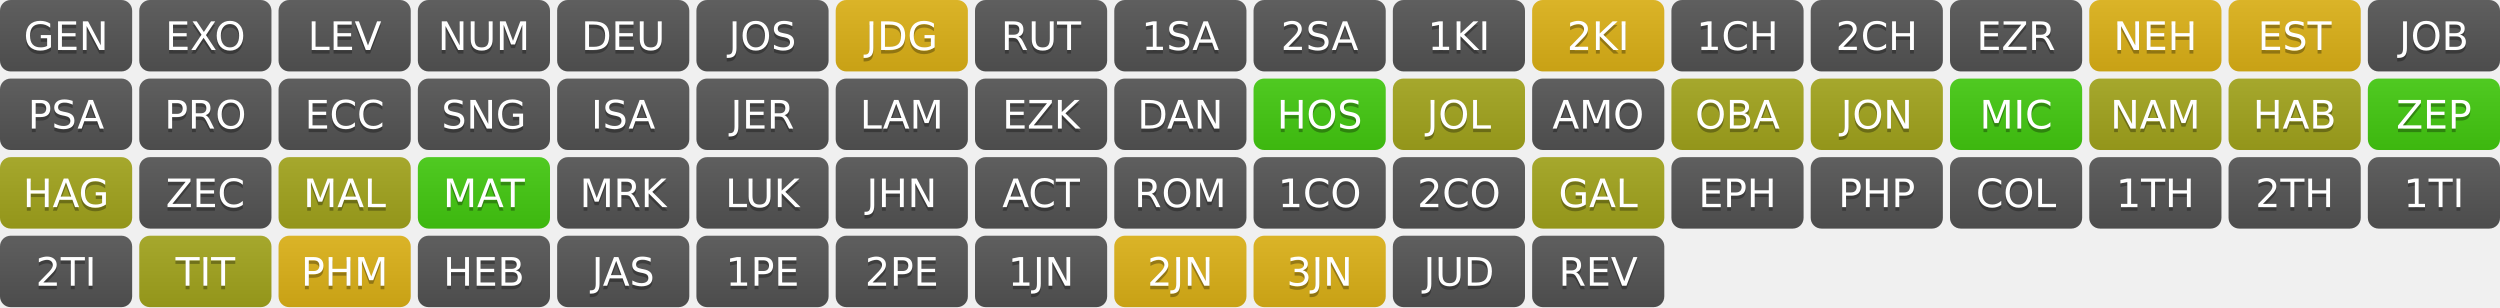
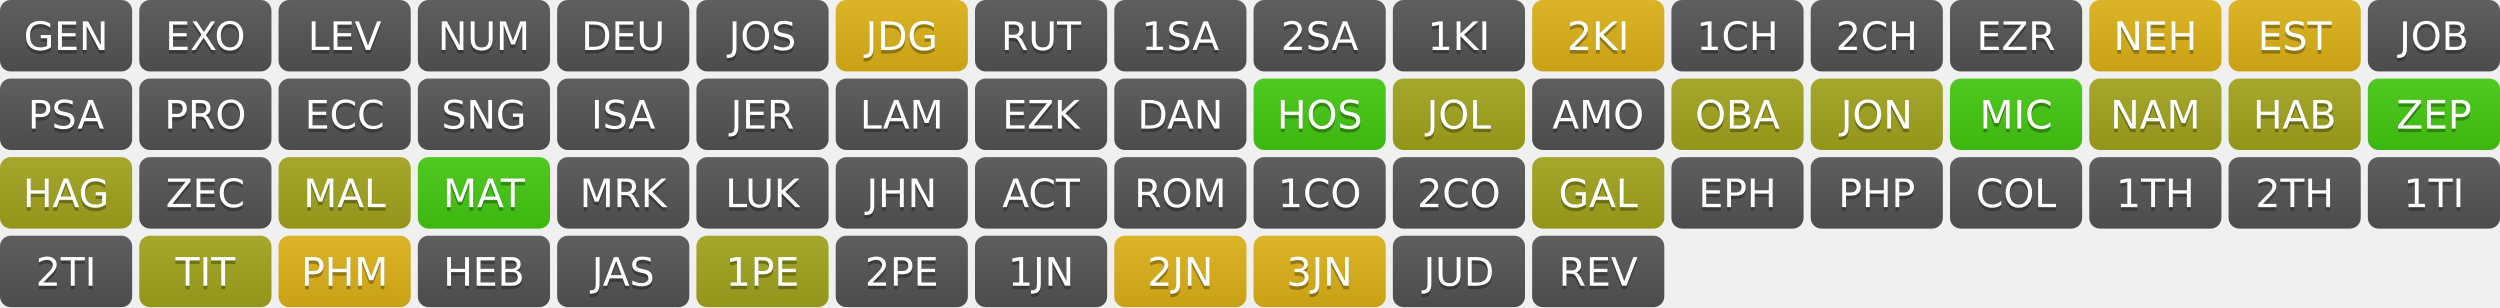
<svg xmlns="http://www.w3.org/2000/svg" width="700" height="86" role="img" aria-label="Progress">
  <linearGradient id="s" x2="0" y2="100%">
    <stop offset="0" stop-color="#bbb" stop-opacity=".1" />
    <stop offset="1" stop-opacity=".1" />
  </linearGradient>
  <clipPath id="r">
    <rect width="37" height="20" rx="3" fill="#fff" />
  </clipPath>
  <g transform="translate(0,0)">
    <g clip-path="url(#r)">
      <rect width="0" height="20" fill="#555" />
      <rect x="0" width="37" height="20" fill="#555" />
      <rect width="37" height="20" fill="url(#s)" />
    </g>
    <g fill="#fff" text-anchor="middle" font-family="Verdana,Geneva,DejaVu Sans,sans-serif" text-rendering="geometricPrecision" font-size="110">
      <text aria-hidden="true" x="185" y="150" fill="#010101" fill-opacity=".3" transform="scale(.1)" textLength="270">GEN</text>
      <text x="185" y="140" transform="scale(.1)" fill="#fff" textLength="270">GEN</text>
    </g>
  </g>
  <g transform="translate(39,0)">
    <g clip-path="url(#r)">
      <rect width="0" height="20" fill="#555" />
      <rect x="0" width="37" height="20" fill="#555" />
      <rect width="37" height="20" fill="url(#s)" />
    </g>
    <g fill="#fff" text-anchor="middle" font-family="Verdana,Geneva,DejaVu Sans,sans-serif" text-rendering="geometricPrecision" font-size="110">
      <text aria-hidden="true" x="185" y="150" fill="#010101" fill-opacity=".3" transform="scale(.1)" textLength="270">EXO</text>
      <text x="185" y="140" transform="scale(.1)" fill="#fff" textLength="270">EXO</text>
    </g>
  </g>
  <g transform="translate(78,0)">
    <g clip-path="url(#r)">
      <rect width="0" height="20" fill="#555" />
      <rect x="0" width="37" height="20" fill="#555" />
      <rect width="37" height="20" fill="url(#s)" />
    </g>
    <g fill="#fff" text-anchor="middle" font-family="Verdana,Geneva,DejaVu Sans,sans-serif" text-rendering="geometricPrecision" font-size="110">
      <text aria-hidden="true" x="185" y="150" fill="#010101" fill-opacity=".3" transform="scale(.1)" textLength="270">LEV</text>
      <text x="185" y="140" transform="scale(.1)" fill="#fff" textLength="270">LEV</text>
    </g>
  </g>
  <g transform="translate(117,0)">
    <g clip-path="url(#r)">
      <rect width="0" height="20" fill="#555" />
      <rect x="0" width="37" height="20" fill="#555" />
      <rect width="37" height="20" fill="url(#s)" />
    </g>
    <g fill="#fff" text-anchor="middle" font-family="Verdana,Geneva,DejaVu Sans,sans-serif" text-rendering="geometricPrecision" font-size="110">
      <text aria-hidden="true" x="185" y="150" fill="#010101" fill-opacity=".3" transform="scale(.1)" textLength="270">NUM</text>
      <text x="185" y="140" transform="scale(.1)" fill="#fff" textLength="270">NUM</text>
    </g>
  </g>
  <g transform="translate(156,0)">
    <g clip-path="url(#r)">
      <rect width="0" height="20" fill="#555" />
      <rect x="0" width="37" height="20" fill="#555" />
      <rect width="37" height="20" fill="url(#s)" />
    </g>
    <g fill="#fff" text-anchor="middle" font-family="Verdana,Geneva,DejaVu Sans,sans-serif" text-rendering="geometricPrecision" font-size="110">
      <text aria-hidden="true" x="185" y="150" fill="#010101" fill-opacity=".3" transform="scale(.1)" textLength="270">DEU</text>
      <text x="185" y="140" transform="scale(.1)" fill="#fff" textLength="270">DEU</text>
    </g>
  </g>
  <g transform="translate(195,0)">
    <g clip-path="url(#r)">
      <rect width="0" height="20" fill="#555" />
      <rect x="0" width="37" height="20" fill="#555" />
      <rect width="37" height="20" fill="url(#s)" />
    </g>
    <g fill="#fff" text-anchor="middle" font-family="Verdana,Geneva,DejaVu Sans,sans-serif" text-rendering="geometricPrecision" font-size="110">
      <text aria-hidden="true" x="185" y="150" fill="#010101" fill-opacity=".3" transform="scale(.1)" textLength="270">JOS</text>
      <text x="185" y="140" transform="scale(.1)" fill="#fff" textLength="270">JOS</text>
    </g>
  </g>
  <g transform="translate(234,0)">
    <g clip-path="url(#r)">
      <rect width="0" height="20" fill="#dfb317" />
      <rect x="0" width="37" height="20" fill="#dfb317" />
      <rect width="37" height="20" fill="url(#s)" />
    </g>
    <g fill="#fff" text-anchor="middle" font-family="Verdana,Geneva,DejaVu Sans,sans-serif" text-rendering="geometricPrecision" font-size="110">
      <text aria-hidden="true" x="185" y="150" fill="#010101" fill-opacity=".3" transform="scale(.1)" textLength="270">JDG</text>
      <text x="185" y="140" transform="scale(.1)" fill="#fff" textLength="270">JDG</text>
    </g>
  </g>
  <g transform="translate(273,0)">
    <g clip-path="url(#r)">
      <rect width="0" height="20" fill="#555" />
      <rect x="0" width="37" height="20" fill="#555" />
      <rect width="37" height="20" fill="url(#s)" />
    </g>
    <g fill="#fff" text-anchor="middle" font-family="Verdana,Geneva,DejaVu Sans,sans-serif" text-rendering="geometricPrecision" font-size="110">
      <text aria-hidden="true" x="185" y="150" fill="#010101" fill-opacity=".3" transform="scale(.1)" textLength="270">RUT</text>
      <text x="185" y="140" transform="scale(.1)" fill="#fff" textLength="270">RUT</text>
    </g>
  </g>
  <g transform="translate(312,0)">
    <g clip-path="url(#r)">
      <rect width="0" height="20" fill="#555" />
      <rect x="0" width="37" height="20" fill="#555" />
      <rect width="37" height="20" fill="url(#s)" />
    </g>
    <g fill="#fff" text-anchor="middle" font-family="Verdana,Geneva,DejaVu Sans,sans-serif" text-rendering="geometricPrecision" font-size="110">
      <text aria-hidden="true" x="185" y="150" fill="#010101" fill-opacity=".3" transform="scale(.1)" textLength="270">1SA</text>
      <text x="185" y="140" transform="scale(.1)" fill="#fff" textLength="270">1SA</text>
    </g>
  </g>
  <g transform="translate(351,0)">
    <g clip-path="url(#r)">
      <rect width="0" height="20" fill="#555" />
      <rect x="0" width="37" height="20" fill="#555" />
      <rect width="37" height="20" fill="url(#s)" />
    </g>
    <g fill="#fff" text-anchor="middle" font-family="Verdana,Geneva,DejaVu Sans,sans-serif" text-rendering="geometricPrecision" font-size="110">
      <text aria-hidden="true" x="185" y="150" fill="#010101" fill-opacity=".3" transform="scale(.1)" textLength="270">2SA</text>
      <text x="185" y="140" transform="scale(.1)" fill="#fff" textLength="270">2SA</text>
    </g>
  </g>
  <g transform="translate(390,0)">
    <g clip-path="url(#r)">
      <rect width="0" height="20" fill="#555" />
      <rect x="0" width="37" height="20" fill="#555" />
      <rect width="37" height="20" fill="url(#s)" />
    </g>
    <g fill="#fff" text-anchor="middle" font-family="Verdana,Geneva,DejaVu Sans,sans-serif" text-rendering="geometricPrecision" font-size="110">
      <text aria-hidden="true" x="185" y="150" fill="#010101" fill-opacity=".3" transform="scale(.1)" textLength="270">1KI</text>
      <text x="185" y="140" transform="scale(.1)" fill="#fff" textLength="270">1KI</text>
    </g>
  </g>
  <g transform="translate(429,0)">
    <g clip-path="url(#r)">
      <rect width="0" height="20" fill="#dfb317" />
      <rect x="0" width="37" height="20" fill="#dfb317" />
      <rect width="37" height="20" fill="url(#s)" />
    </g>
    <g fill="#fff" text-anchor="middle" font-family="Verdana,Geneva,DejaVu Sans,sans-serif" text-rendering="geometricPrecision" font-size="110">
      <text aria-hidden="true" x="185" y="150" fill="#010101" fill-opacity=".3" transform="scale(.1)" textLength="270">2KI</text>
      <text x="185" y="140" transform="scale(.1)" fill="#fff" textLength="270">2KI</text>
    </g>
  </g>
  <g transform="translate(468,0)">
    <g clip-path="url(#r)">
      <rect width="0" height="20" fill="#555" />
      <rect x="0" width="37" height="20" fill="#555" />
      <rect width="37" height="20" fill="url(#s)" />
    </g>
    <g fill="#fff" text-anchor="middle" font-family="Verdana,Geneva,DejaVu Sans,sans-serif" text-rendering="geometricPrecision" font-size="110">
      <text aria-hidden="true" x="185" y="150" fill="#010101" fill-opacity=".3" transform="scale(.1)" textLength="270">1CH</text>
      <text x="185" y="140" transform="scale(.1)" fill="#fff" textLength="270">1CH</text>
    </g>
  </g>
  <g transform="translate(507,0)">
    <g clip-path="url(#r)">
      <rect width="0" height="20" fill="#555" />
      <rect x="0" width="37" height="20" fill="#555" />
      <rect width="37" height="20" fill="url(#s)" />
    </g>
    <g fill="#fff" text-anchor="middle" font-family="Verdana,Geneva,DejaVu Sans,sans-serif" text-rendering="geometricPrecision" font-size="110">
      <text aria-hidden="true" x="185" y="150" fill="#010101" fill-opacity=".3" transform="scale(.1)" textLength="270">2CH</text>
      <text x="185" y="140" transform="scale(.1)" fill="#fff" textLength="270">2CH</text>
    </g>
  </g>
  <g transform="translate(546,0)">
    <g clip-path="url(#r)">
      <rect width="0" height="20" fill="#555" />
      <rect x="0" width="37" height="20" fill="#555" />
      <rect width="37" height="20" fill="url(#s)" />
    </g>
    <g fill="#fff" text-anchor="middle" font-family="Verdana,Geneva,DejaVu Sans,sans-serif" text-rendering="geometricPrecision" font-size="110">
      <text aria-hidden="true" x="185" y="150" fill="#010101" fill-opacity=".3" transform="scale(.1)" textLength="270">EZR</text>
      <text x="185" y="140" transform="scale(.1)" fill="#fff" textLength="270">EZR</text>
    </g>
  </g>
  <g transform="translate(585,0)">
    <g clip-path="url(#r)">
      <rect width="0" height="20" fill="#dfb317" />
      <rect x="0" width="37" height="20" fill="#dfb317" />
      <rect width="37" height="20" fill="url(#s)" />
    </g>
    <g fill="#fff" text-anchor="middle" font-family="Verdana,Geneva,DejaVu Sans,sans-serif" text-rendering="geometricPrecision" font-size="110">
      <text aria-hidden="true" x="185" y="150" fill="#010101" fill-opacity=".3" transform="scale(.1)" textLength="270">NEH</text>
      <text x="185" y="140" transform="scale(.1)" fill="#fff" textLength="270">NEH</text>
    </g>
  </g>
  <g transform="translate(624,0)">
    <g clip-path="url(#r)">
      <rect width="0" height="20" fill="#dfb317" />
      <rect x="0" width="37" height="20" fill="#dfb317" />
      <rect width="37" height="20" fill="url(#s)" />
    </g>
    <g fill="#fff" text-anchor="middle" font-family="Verdana,Geneva,DejaVu Sans,sans-serif" text-rendering="geometricPrecision" font-size="110">
      <text aria-hidden="true" x="185" y="150" fill="#010101" fill-opacity=".3" transform="scale(.1)" textLength="270">EST</text>
      <text x="185" y="140" transform="scale(.1)" fill="#fff" textLength="270">EST</text>
    </g>
  </g>
  <g transform="translate(663,0)">
    <g clip-path="url(#r)">
      <rect width="0" height="20" fill="#555" />
      <rect x="0" width="37" height="20" fill="#555" />
      <rect width="37" height="20" fill="url(#s)" />
    </g>
    <g fill="#fff" text-anchor="middle" font-family="Verdana,Geneva,DejaVu Sans,sans-serif" text-rendering="geometricPrecision" font-size="110">
      <text aria-hidden="true" x="185" y="150" fill="#010101" fill-opacity=".3" transform="scale(.1)" textLength="270">JOB</text>
      <text x="185" y="140" transform="scale(.1)" fill="#fff" textLength="270">JOB</text>
    </g>
  </g>
  <g transform="translate(0,22)">
    <g clip-path="url(#r)">
      <rect width="0" height="20" fill="#555" />
      <rect x="0" width="37" height="20" fill="#555" />
      <rect width="37" height="20" fill="url(#s)" />
    </g>
    <g fill="#fff" text-anchor="middle" font-family="Verdana,Geneva,DejaVu Sans,sans-serif" text-rendering="geometricPrecision" font-size="110">
      <text aria-hidden="true" x="185" y="150" fill="#010101" fill-opacity=".3" transform="scale(.1)" textLength="270">PSA</text>
      <text x="185" y="140" transform="scale(.1)" fill="#fff" textLength="270">PSA</text>
    </g>
  </g>
  <g transform="translate(39,22)">
    <g clip-path="url(#r)">
      <rect width="0" height="20" fill="#555" />
      <rect x="0" width="37" height="20" fill="#555" />
      <rect width="37" height="20" fill="url(#s)" />
    </g>
    <g fill="#fff" text-anchor="middle" font-family="Verdana,Geneva,DejaVu Sans,sans-serif" text-rendering="geometricPrecision" font-size="110">
      <text aria-hidden="true" x="185" y="150" fill="#010101" fill-opacity=".3" transform="scale(.1)" textLength="270">PRO</text>
      <text x="185" y="140" transform="scale(.1)" fill="#fff" textLength="270">PRO</text>
    </g>
  </g>
  <g transform="translate(78,22)">
    <g clip-path="url(#r)">
      <rect width="0" height="20" fill="#555" />
      <rect x="0" width="37" height="20" fill="#555" />
      <rect width="37" height="20" fill="url(#s)" />
    </g>
    <g fill="#fff" text-anchor="middle" font-family="Verdana,Geneva,DejaVu Sans,sans-serif" text-rendering="geometricPrecision" font-size="110">
      <text aria-hidden="true" x="185" y="150" fill="#010101" fill-opacity=".3" transform="scale(.1)" textLength="270">ECC</text>
      <text x="185" y="140" transform="scale(.1)" fill="#fff" textLength="270">ECC</text>
    </g>
  </g>
  <g transform="translate(117,22)">
    <g clip-path="url(#r)">
      <rect width="0" height="20" fill="#555" />
      <rect x="0" width="37" height="20" fill="#555" />
      <rect width="37" height="20" fill="url(#s)" />
    </g>
    <g fill="#fff" text-anchor="middle" font-family="Verdana,Geneva,DejaVu Sans,sans-serif" text-rendering="geometricPrecision" font-size="110">
      <text aria-hidden="true" x="185" y="150" fill="#010101" fill-opacity=".3" transform="scale(.1)" textLength="270">SNG</text>
      <text x="185" y="140" transform="scale(.1)" fill="#fff" textLength="270">SNG</text>
    </g>
  </g>
  <g transform="translate(156,22)">
    <g clip-path="url(#r)">
      <rect width="0" height="20" fill="#555" />
      <rect x="0" width="37" height="20" fill="#555" />
      <rect width="37" height="20" fill="url(#s)" />
    </g>
    <g fill="#fff" text-anchor="middle" font-family="Verdana,Geneva,DejaVu Sans,sans-serif" text-rendering="geometricPrecision" font-size="110">
      <text aria-hidden="true" x="185" y="150" fill="#010101" fill-opacity=".3" transform="scale(.1)" textLength="270">ISA</text>
      <text x="185" y="140" transform="scale(.1)" fill="#fff" textLength="270">ISA</text>
    </g>
  </g>
  <g transform="translate(195,22)">
    <g clip-path="url(#r)">
      <rect width="0" height="20" fill="#555" />
      <rect x="0" width="37" height="20" fill="#555" />
      <rect width="37" height="20" fill="url(#s)" />
    </g>
    <g fill="#fff" text-anchor="middle" font-family="Verdana,Geneva,DejaVu Sans,sans-serif" text-rendering="geometricPrecision" font-size="110">
      <text aria-hidden="true" x="185" y="150" fill="#010101" fill-opacity=".3" transform="scale(.1)" textLength="270">JER</text>
      <text x="185" y="140" transform="scale(.1)" fill="#fff" textLength="270">JER</text>
    </g>
  </g>
  <g transform="translate(234,22)">
    <g clip-path="url(#r)">
      <rect width="0" height="20" fill="#555" />
      <rect x="0" width="37" height="20" fill="#555" />
      <rect width="37" height="20" fill="url(#s)" />
    </g>
    <g fill="#fff" text-anchor="middle" font-family="Verdana,Geneva,DejaVu Sans,sans-serif" text-rendering="geometricPrecision" font-size="110">
      <text aria-hidden="true" x="185" y="150" fill="#010101" fill-opacity=".3" transform="scale(.1)" textLength="270">LAM</text>
      <text x="185" y="140" transform="scale(.1)" fill="#fff" textLength="270">LAM</text>
    </g>
  </g>
  <g transform="translate(273,22)">
    <g clip-path="url(#r)">
      <rect width="0" height="20" fill="#555" />
      <rect x="0" width="37" height="20" fill="#555" />
      <rect width="37" height="20" fill="url(#s)" />
    </g>
    <g fill="#fff" text-anchor="middle" font-family="Verdana,Geneva,DejaVu Sans,sans-serif" text-rendering="geometricPrecision" font-size="110">
      <text aria-hidden="true" x="185" y="150" fill="#010101" fill-opacity=".3" transform="scale(.1)" textLength="270">EZK</text>
      <text x="185" y="140" transform="scale(.1)" fill="#fff" textLength="270">EZK</text>
    </g>
  </g>
  <g transform="translate(312,22)">
    <g clip-path="url(#r)">
      <rect width="0" height="20" fill="#555" />
      <rect x="0" width="37" height="20" fill="#555" />
      <rect width="37" height="20" fill="url(#s)" />
    </g>
    <g fill="#fff" text-anchor="middle" font-family="Verdana,Geneva,DejaVu Sans,sans-serif" text-rendering="geometricPrecision" font-size="110">
      <text aria-hidden="true" x="185" y="150" fill="#010101" fill-opacity=".3" transform="scale(.1)" textLength="270">DAN</text>
      <text x="185" y="140" transform="scale(.1)" fill="#fff" textLength="270">DAN</text>
    </g>
  </g>
  <g transform="translate(351,22)">
    <g clip-path="url(#r)">
      <rect width="0" height="20" fill="#4c1" />
      <rect x="0" width="37" height="20" fill="#4c1" />
      <rect width="37" height="20" fill="url(#s)" />
    </g>
    <g fill="#fff" text-anchor="middle" font-family="Verdana,Geneva,DejaVu Sans,sans-serif" text-rendering="geometricPrecision" font-size="110">
      <text aria-hidden="true" x="185" y="150" fill="#010101" fill-opacity=".3" transform="scale(.1)" textLength="270">HOS</text>
      <text x="185" y="140" transform="scale(.1)" fill="#fff" textLength="270">HOS</text>
    </g>
  </g>
  <g transform="translate(390,22)">
    <g clip-path="url(#r)">
      <rect width="0" height="20" fill="#a4a61d" />
      <rect x="0" width="37" height="20" fill="#a4a61d" />
      <rect width="37" height="20" fill="url(#s)" />
    </g>
    <g fill="#fff" text-anchor="middle" font-family="Verdana,Geneva,DejaVu Sans,sans-serif" text-rendering="geometricPrecision" font-size="110">
      <text aria-hidden="true" x="185" y="150" fill="#010101" fill-opacity=".3" transform="scale(.1)" textLength="270">JOL</text>
      <text x="185" y="140" transform="scale(.1)" fill="#fff" textLength="270">JOL</text>
    </g>
  </g>
  <g transform="translate(429,22)">
    <g clip-path="url(#r)">
      <rect width="0" height="20" fill="#555" />
      <rect x="0" width="37" height="20" fill="#555" />
      <rect width="37" height="20" fill="url(#s)" />
    </g>
    <g fill="#fff" text-anchor="middle" font-family="Verdana,Geneva,DejaVu Sans,sans-serif" text-rendering="geometricPrecision" font-size="110">
      <text aria-hidden="true" x="185" y="150" fill="#010101" fill-opacity=".3" transform="scale(.1)" textLength="270">AMO</text>
      <text x="185" y="140" transform="scale(.1)" fill="#fff" textLength="270">AMO</text>
    </g>
  </g>
  <g transform="translate(468,22)">
    <g clip-path="url(#r)">
      <rect width="0" height="20" fill="#a4a61d" />
      <rect x="0" width="37" height="20" fill="#a4a61d" />
      <rect width="37" height="20" fill="url(#s)" />
    </g>
    <g fill="#fff" text-anchor="middle" font-family="Verdana,Geneva,DejaVu Sans,sans-serif" text-rendering="geometricPrecision" font-size="110">
      <text aria-hidden="true" x="185" y="150" fill="#010101" fill-opacity=".3" transform="scale(.1)" textLength="270">OBA</text>
      <text x="185" y="140" transform="scale(.1)" fill="#fff" textLength="270">OBA</text>
    </g>
  </g>
  <g transform="translate(507,22)">
    <g clip-path="url(#r)">
      <rect width="0" height="20" fill="#a4a61d" />
      <rect x="0" width="37" height="20" fill="#a4a61d" />
      <rect width="37" height="20" fill="url(#s)" />
    </g>
    <g fill="#fff" text-anchor="middle" font-family="Verdana,Geneva,DejaVu Sans,sans-serif" text-rendering="geometricPrecision" font-size="110">
      <text aria-hidden="true" x="185" y="150" fill="#010101" fill-opacity=".3" transform="scale(.1)" textLength="270">JON</text>
      <text x="185" y="140" transform="scale(.1)" fill="#fff" textLength="270">JON</text>
    </g>
  </g>
  <g transform="translate(546,22)">
    <g clip-path="url(#r)">
      <rect width="0" height="20" fill="#4c1" />
      <rect x="0" width="37" height="20" fill="#4c1" />
      <rect width="37" height="20" fill="url(#s)" />
    </g>
    <g fill="#fff" text-anchor="middle" font-family="Verdana,Geneva,DejaVu Sans,sans-serif" text-rendering="geometricPrecision" font-size="110">
      <text aria-hidden="true" x="185" y="150" fill="#010101" fill-opacity=".3" transform="scale(.1)" textLength="270">MIC</text>
      <text x="185" y="140" transform="scale(.1)" fill="#fff" textLength="270">MIC</text>
    </g>
  </g>
  <g transform="translate(585,22)">
    <g clip-path="url(#r)">
      <rect width="0" height="20" fill="#a4a61d" />
      <rect x="0" width="37" height="20" fill="#a4a61d" />
      <rect width="37" height="20" fill="url(#s)" />
    </g>
    <g fill="#fff" text-anchor="middle" font-family="Verdana,Geneva,DejaVu Sans,sans-serif" text-rendering="geometricPrecision" font-size="110">
      <text aria-hidden="true" x="185" y="150" fill="#010101" fill-opacity=".3" transform="scale(.1)" textLength="270">NAM</text>
      <text x="185" y="140" transform="scale(.1)" fill="#fff" textLength="270">NAM</text>
    </g>
  </g>
  <g transform="translate(624,22)">
    <g clip-path="url(#r)">
      <rect width="0" height="20" fill="#a4a61d" />
      <rect x="0" width="37" height="20" fill="#a4a61d" />
      <rect width="37" height="20" fill="url(#s)" />
    </g>
    <g fill="#fff" text-anchor="middle" font-family="Verdana,Geneva,DejaVu Sans,sans-serif" text-rendering="geometricPrecision" font-size="110">
      <text aria-hidden="true" x="185" y="150" fill="#010101" fill-opacity=".3" transform="scale(.1)" textLength="270">HAB</text>
      <text x="185" y="140" transform="scale(.1)" fill="#fff" textLength="270">HAB</text>
    </g>
  </g>
  <g transform="translate(663,22)">
    <g clip-path="url(#r)">
      <rect width="0" height="20" fill="#4c1" />
      <rect x="0" width="37" height="20" fill="#4c1" />
      <rect width="37" height="20" fill="url(#s)" />
    </g>
    <g fill="#fff" text-anchor="middle" font-family="Verdana,Geneva,DejaVu Sans,sans-serif" text-rendering="geometricPrecision" font-size="110">
      <text aria-hidden="true" x="185" y="150" fill="#010101" fill-opacity=".3" transform="scale(.1)" textLength="270">ZEP</text>
      <text x="185" y="140" transform="scale(.1)" fill="#fff" textLength="270">ZEP</text>
    </g>
  </g>
  <g transform="translate(0,44)">
    <g clip-path="url(#r)">
      <rect width="0" height="20" fill="#a4a61d" />
      <rect x="0" width="37" height="20" fill="#a4a61d" />
      <rect width="37" height="20" fill="url(#s)" />
    </g>
    <g fill="#fff" text-anchor="middle" font-family="Verdana,Geneva,DejaVu Sans,sans-serif" text-rendering="geometricPrecision" font-size="110">
      <text aria-hidden="true" x="185" y="150" fill="#010101" fill-opacity=".3" transform="scale(.1)" textLength="270">HAG</text>
      <text x="185" y="140" transform="scale(.1)" fill="#fff" textLength="270">HAG</text>
    </g>
  </g>
  <g transform="translate(39,44)">
    <g clip-path="url(#r)">
      <rect width="0" height="20" fill="#555" />
      <rect x="0" width="37" height="20" fill="#555" />
      <rect width="37" height="20" fill="url(#s)" />
    </g>
    <g fill="#fff" text-anchor="middle" font-family="Verdana,Geneva,DejaVu Sans,sans-serif" text-rendering="geometricPrecision" font-size="110">
      <text aria-hidden="true" x="185" y="150" fill="#010101" fill-opacity=".3" transform="scale(.1)" textLength="270">ZEC</text>
      <text x="185" y="140" transform="scale(.1)" fill="#fff" textLength="270">ZEC</text>
    </g>
  </g>
  <g transform="translate(78,44)">
    <g clip-path="url(#r)">
      <rect width="0" height="20" fill="#a4a61d" />
      <rect x="0" width="37" height="20" fill="#a4a61d" />
      <rect width="37" height="20" fill="url(#s)" />
    </g>
    <g fill="#fff" text-anchor="middle" font-family="Verdana,Geneva,DejaVu Sans,sans-serif" text-rendering="geometricPrecision" font-size="110">
      <text aria-hidden="true" x="185" y="150" fill="#010101" fill-opacity=".3" transform="scale(.1)" textLength="270">MAL</text>
      <text x="185" y="140" transform="scale(.1)" fill="#fff" textLength="270">MAL</text>
    </g>
  </g>
  <g transform="translate(117,44)">
    <g clip-path="url(#r)">
      <rect width="0" height="20" fill="#4c1" />
      <rect x="0" width="37" height="20" fill="#4c1" />
      <rect width="37" height="20" fill="url(#s)" />
    </g>
    <g fill="#fff" text-anchor="middle" font-family="Verdana,Geneva,DejaVu Sans,sans-serif" text-rendering="geometricPrecision" font-size="110">
      <text aria-hidden="true" x="185" y="150" fill="#010101" fill-opacity=".3" transform="scale(.1)" textLength="270">MAT</text>
      <text x="185" y="140" transform="scale(.1)" fill="#fff" textLength="270">MAT</text>
    </g>
  </g>
  <g transform="translate(156,44)">
    <g clip-path="url(#r)">
      <rect width="0" height="20" fill="#555" />
      <rect x="0" width="37" height="20" fill="#555" />
      <rect width="37" height="20" fill="url(#s)" />
    </g>
    <g fill="#fff" text-anchor="middle" font-family="Verdana,Geneva,DejaVu Sans,sans-serif" text-rendering="geometricPrecision" font-size="110">
      <text aria-hidden="true" x="185" y="150" fill="#010101" fill-opacity=".3" transform="scale(.1)" textLength="270">MRK</text>
      <text x="185" y="140" transform="scale(.1)" fill="#fff" textLength="270">MRK</text>
    </g>
  </g>
  <g transform="translate(195,44)">
    <g clip-path="url(#r)">
      <rect width="0" height="20" fill="#555" />
      <rect x="0" width="37" height="20" fill="#555" />
      <rect width="37" height="20" fill="url(#s)" />
    </g>
    <g fill="#fff" text-anchor="middle" font-family="Verdana,Geneva,DejaVu Sans,sans-serif" text-rendering="geometricPrecision" font-size="110">
      <text aria-hidden="true" x="185" y="150" fill="#010101" fill-opacity=".3" transform="scale(.1)" textLength="270">LUK</text>
      <text x="185" y="140" transform="scale(.1)" fill="#fff" textLength="270">LUK</text>
    </g>
  </g>
  <g transform="translate(234,44)">
    <g clip-path="url(#r)">
      <rect width="0" height="20" fill="#555" />
      <rect x="0" width="37" height="20" fill="#555" />
      <rect width="37" height="20" fill="url(#s)" />
    </g>
    <g fill="#fff" text-anchor="middle" font-family="Verdana,Geneva,DejaVu Sans,sans-serif" text-rendering="geometricPrecision" font-size="110">
      <text aria-hidden="true" x="185" y="150" fill="#010101" fill-opacity=".3" transform="scale(.1)" textLength="270">JHN</text>
      <text x="185" y="140" transform="scale(.1)" fill="#fff" textLength="270">JHN</text>
    </g>
  </g>
  <g transform="translate(273,44)">
    <g clip-path="url(#r)">
      <rect width="0" height="20" fill="#555" />
      <rect x="0" width="37" height="20" fill="#555" />
      <rect width="37" height="20" fill="url(#s)" />
    </g>
    <g fill="#fff" text-anchor="middle" font-family="Verdana,Geneva,DejaVu Sans,sans-serif" text-rendering="geometricPrecision" font-size="110">
      <text aria-hidden="true" x="185" y="150" fill="#010101" fill-opacity=".3" transform="scale(.1)" textLength="270">ACT</text>
      <text x="185" y="140" transform="scale(.1)" fill="#fff" textLength="270">ACT</text>
    </g>
  </g>
  <g transform="translate(312,44)">
    <g clip-path="url(#r)">
      <rect width="0" height="20" fill="#555" />
      <rect x="0" width="37" height="20" fill="#555" />
      <rect width="37" height="20" fill="url(#s)" />
    </g>
    <g fill="#fff" text-anchor="middle" font-family="Verdana,Geneva,DejaVu Sans,sans-serif" text-rendering="geometricPrecision" font-size="110">
      <text aria-hidden="true" x="185" y="150" fill="#010101" fill-opacity=".3" transform="scale(.1)" textLength="270">ROM</text>
      <text x="185" y="140" transform="scale(.1)" fill="#fff" textLength="270">ROM</text>
    </g>
  </g>
  <g transform="translate(351,44)">
    <g clip-path="url(#r)">
      <rect width="0" height="20" fill="#555" />
      <rect x="0" width="37" height="20" fill="#555" />
      <rect width="37" height="20" fill="url(#s)" />
    </g>
    <g fill="#fff" text-anchor="middle" font-family="Verdana,Geneva,DejaVu Sans,sans-serif" text-rendering="geometricPrecision" font-size="110">
      <text aria-hidden="true" x="185" y="150" fill="#010101" fill-opacity=".3" transform="scale(.1)" textLength="270">1CO</text>
      <text x="185" y="140" transform="scale(.1)" fill="#fff" textLength="270">1CO</text>
    </g>
  </g>
  <g transform="translate(390,44)">
    <g clip-path="url(#r)">
      <rect width="0" height="20" fill="#555" />
      <rect x="0" width="37" height="20" fill="#555" />
      <rect width="37" height="20" fill="url(#s)" />
    </g>
    <g fill="#fff" text-anchor="middle" font-family="Verdana,Geneva,DejaVu Sans,sans-serif" text-rendering="geometricPrecision" font-size="110">
      <text aria-hidden="true" x="185" y="150" fill="#010101" fill-opacity=".3" transform="scale(.1)" textLength="270">2CO</text>
      <text x="185" y="140" transform="scale(.1)" fill="#fff" textLength="270">2CO</text>
    </g>
  </g>
  <g transform="translate(429,44)">
    <g clip-path="url(#r)">
      <rect width="0" height="20" fill="#a4a61d" />
      <rect x="0" width="37" height="20" fill="#a4a61d" />
      <rect width="37" height="20" fill="url(#s)" />
    </g>
    <g fill="#fff" text-anchor="middle" font-family="Verdana,Geneva,DejaVu Sans,sans-serif" text-rendering="geometricPrecision" font-size="110">
      <text aria-hidden="true" x="185" y="150" fill="#010101" fill-opacity=".3" transform="scale(.1)" textLength="270">GAL</text>
      <text x="185" y="140" transform="scale(.1)" fill="#fff" textLength="270">GAL</text>
    </g>
  </g>
  <g transform="translate(468,44)">
    <g clip-path="url(#r)">
      <rect width="0" height="20" fill="#555" />
      <rect x="0" width="37" height="20" fill="#555" />
      <rect width="37" height="20" fill="url(#s)" />
    </g>
    <g fill="#fff" text-anchor="middle" font-family="Verdana,Geneva,DejaVu Sans,sans-serif" text-rendering="geometricPrecision" font-size="110">
      <text aria-hidden="true" x="185" y="150" fill="#010101" fill-opacity=".3" transform="scale(.1)" textLength="270">EPH</text>
      <text x="185" y="140" transform="scale(.1)" fill="#fff" textLength="270">EPH</text>
    </g>
  </g>
  <g transform="translate(507,44)">
    <g clip-path="url(#r)">
      <rect width="0" height="20" fill="#555" />
      <rect x="0" width="37" height="20" fill="#555" />
      <rect width="37" height="20" fill="url(#s)" />
    </g>
    <g fill="#fff" text-anchor="middle" font-family="Verdana,Geneva,DejaVu Sans,sans-serif" text-rendering="geometricPrecision" font-size="110">
      <text aria-hidden="true" x="185" y="150" fill="#010101" fill-opacity=".3" transform="scale(.1)" textLength="270">PHP</text>
      <text x="185" y="140" transform="scale(.1)" fill="#fff" textLength="270">PHP</text>
    </g>
  </g>
  <g transform="translate(546,44)">
    <g clip-path="url(#r)">
      <rect width="0" height="20" fill="#555" />
      <rect x="0" width="37" height="20" fill="#555" />
      <rect width="37" height="20" fill="url(#s)" />
    </g>
    <g fill="#fff" text-anchor="middle" font-family="Verdana,Geneva,DejaVu Sans,sans-serif" text-rendering="geometricPrecision" font-size="110">
      <text aria-hidden="true" x="185" y="150" fill="#010101" fill-opacity=".3" transform="scale(.1)" textLength="270">COL</text>
      <text x="185" y="140" transform="scale(.1)" fill="#fff" textLength="270">COL</text>
    </g>
  </g>
  <g transform="translate(585,44)">
    <g clip-path="url(#r)">
      <rect width="0" height="20" fill="#555" />
      <rect x="0" width="37" height="20" fill="#555" />
      <rect width="37" height="20" fill="url(#s)" />
    </g>
    <g fill="#fff" text-anchor="middle" font-family="Verdana,Geneva,DejaVu Sans,sans-serif" text-rendering="geometricPrecision" font-size="110">
      <text aria-hidden="true" x="185" y="150" fill="#010101" fill-opacity=".3" transform="scale(.1)" textLength="270">1TH</text>
      <text x="185" y="140" transform="scale(.1)" fill="#fff" textLength="270">1TH</text>
    </g>
  </g>
  <g transform="translate(624,44)">
    <g clip-path="url(#r)">
      <rect width="0" height="20" fill="#555" />
      <rect x="0" width="37" height="20" fill="#555" />
      <rect width="37" height="20" fill="url(#s)" />
    </g>
    <g fill="#fff" text-anchor="middle" font-family="Verdana,Geneva,DejaVu Sans,sans-serif" text-rendering="geometricPrecision" font-size="110">
      <text aria-hidden="true" x="185" y="150" fill="#010101" fill-opacity=".3" transform="scale(.1)" textLength="270">2TH</text>
      <text x="185" y="140" transform="scale(.1)" fill="#fff" textLength="270">2TH</text>
    </g>
  </g>
  <g transform="translate(663,44)">
    <g clip-path="url(#r)">
      <rect width="0" height="20" fill="#555" />
      <rect x="0" width="37" height="20" fill="#555" />
      <rect width="37" height="20" fill="url(#s)" />
    </g>
    <g fill="#fff" text-anchor="middle" font-family="Verdana,Geneva,DejaVu Sans,sans-serif" text-rendering="geometricPrecision" font-size="110">
      <text aria-hidden="true" x="185" y="150" fill="#010101" fill-opacity=".3" transform="scale(.1)" textLength="270">1TI</text>
      <text x="185" y="140" transform="scale(.1)" fill="#fff" textLength="270">1TI</text>
    </g>
  </g>
  <g transform="translate(0,66)">
    <g clip-path="url(#r)">
      <rect width="0" height="20" fill="#555" />
      <rect x="0" width="37" height="20" fill="#555" />
      <rect width="37" height="20" fill="url(#s)" />
    </g>
    <g fill="#fff" text-anchor="middle" font-family="Verdana,Geneva,DejaVu Sans,sans-serif" text-rendering="geometricPrecision" font-size="110">
      <text aria-hidden="true" x="185" y="150" fill="#010101" fill-opacity=".3" transform="scale(.1)" textLength="270">2TI</text>
      <text x="185" y="140" transform="scale(.1)" fill="#fff" textLength="270">2TI</text>
    </g>
  </g>
  <g transform="translate(39,66)">
    <g clip-path="url(#r)">
      <rect width="0" height="20" fill="#a4a61d" />
      <rect x="0" width="37" height="20" fill="#a4a61d" />
      <rect width="37" height="20" fill="url(#s)" />
    </g>
    <g fill="#fff" text-anchor="middle" font-family="Verdana,Geneva,DejaVu Sans,sans-serif" text-rendering="geometricPrecision" font-size="110">
      <text aria-hidden="true" x="185" y="150" fill="#010101" fill-opacity=".3" transform="scale(.1)" textLength="270">TIT</text>
      <text x="185" y="140" transform="scale(.1)" fill="#fff" textLength="270">TIT</text>
    </g>
  </g>
  <g transform="translate(78,66)">
    <g clip-path="url(#r)">
      <rect width="0" height="20" fill="#dfb317" />
      <rect x="0" width="37" height="20" fill="#dfb317" />
      <rect width="37" height="20" fill="url(#s)" />
    </g>
    <g fill="#fff" text-anchor="middle" font-family="Verdana,Geneva,DejaVu Sans,sans-serif" text-rendering="geometricPrecision" font-size="110">
      <text aria-hidden="true" x="185" y="150" fill="#010101" fill-opacity=".3" transform="scale(.1)" textLength="270">PHM</text>
      <text x="185" y="140" transform="scale(.1)" fill="#fff" textLength="270">PHM</text>
    </g>
  </g>
  <g transform="translate(117,66)">
    <g clip-path="url(#r)">
      <rect width="0" height="20" fill="#555" />
      <rect x="0" width="37" height="20" fill="#555" />
      <rect width="37" height="20" fill="url(#s)" />
    </g>
    <g fill="#fff" text-anchor="middle" font-family="Verdana,Geneva,DejaVu Sans,sans-serif" text-rendering="geometricPrecision" font-size="110">
      <text aria-hidden="true" x="185" y="150" fill="#010101" fill-opacity=".3" transform="scale(.1)" textLength="270">HEB</text>
      <text x="185" y="140" transform="scale(.1)" fill="#fff" textLength="270">HEB</text>
    </g>
  </g>
  <g transform="translate(156,66)">
    <g clip-path="url(#r)">
      <rect width="0" height="20" fill="#555" />
      <rect x="0" width="37" height="20" fill="#555" />
      <rect width="37" height="20" fill="url(#s)" />
    </g>
    <g fill="#fff" text-anchor="middle" font-family="Verdana,Geneva,DejaVu Sans,sans-serif" text-rendering="geometricPrecision" font-size="110">
      <text aria-hidden="true" x="185" y="150" fill="#010101" fill-opacity=".3" transform="scale(.1)" textLength="270">JAS</text>
      <text x="185" y="140" transform="scale(.1)" fill="#fff" textLength="270">JAS</text>
    </g>
  </g>
  <g transform="translate(195,66)">
    <g clip-path="url(#r)">
-       <rect width="0" height="20" fill="#555" />
-       <rect x="0" width="37" height="20" fill="#555" />
+       <rect width="0" height="20" fill="#a4a61d" />
+       <rect x="0" width="37" height="20" fill="#a4a61d" />
      <rect width="37" height="20" fill="url(#s)" />
    </g>
    <g fill="#fff" text-anchor="middle" font-family="Verdana,Geneva,DejaVu Sans,sans-serif" text-rendering="geometricPrecision" font-size="110">
      <text aria-hidden="true" x="185" y="150" fill="#010101" fill-opacity=".3" transform="scale(.1)" textLength="270">1PE</text>
      <text x="185" y="140" transform="scale(.1)" fill="#fff" textLength="270">1PE</text>
    </g>
  </g>
  <g transform="translate(234,66)">
    <g clip-path="url(#r)">
      <rect width="0" height="20" fill="#555" />
      <rect x="0" width="37" height="20" fill="#555" />
      <rect width="37" height="20" fill="url(#s)" />
    </g>
    <g fill="#fff" text-anchor="middle" font-family="Verdana,Geneva,DejaVu Sans,sans-serif" text-rendering="geometricPrecision" font-size="110">
      <text aria-hidden="true" x="185" y="150" fill="#010101" fill-opacity=".3" transform="scale(.1)" textLength="270">2PE</text>
      <text x="185" y="140" transform="scale(.1)" fill="#fff" textLength="270">2PE</text>
    </g>
  </g>
  <g transform="translate(273,66)">
    <g clip-path="url(#r)">
      <rect width="0" height="20" fill="#555" />
      <rect x="0" width="37" height="20" fill="#555" />
      <rect width="37" height="20" fill="url(#s)" />
    </g>
    <g fill="#fff" text-anchor="middle" font-family="Verdana,Geneva,DejaVu Sans,sans-serif" text-rendering="geometricPrecision" font-size="110">
      <text aria-hidden="true" x="185" y="150" fill="#010101" fill-opacity=".3" transform="scale(.1)" textLength="270">1JN</text>
      <text x="185" y="140" transform="scale(.1)" fill="#fff" textLength="270">1JN</text>
    </g>
  </g>
  <g transform="translate(312,66)">
    <g clip-path="url(#r)">
      <rect width="0" height="20" fill="#dfb317" />
      <rect x="0" width="37" height="20" fill="#dfb317" />
      <rect width="37" height="20" fill="url(#s)" />
    </g>
    <g fill="#fff" text-anchor="middle" font-family="Verdana,Geneva,DejaVu Sans,sans-serif" text-rendering="geometricPrecision" font-size="110">
      <text aria-hidden="true" x="185" y="150" fill="#010101" fill-opacity=".3" transform="scale(.1)" textLength="270">2JN</text>
      <text x="185" y="140" transform="scale(.1)" fill="#fff" textLength="270">2JN</text>
    </g>
  </g>
  <g transform="translate(351,66)">
    <g clip-path="url(#r)">
      <rect width="0" height="20" fill="#dfb317" />
      <rect x="0" width="37" height="20" fill="#dfb317" />
      <rect width="37" height="20" fill="url(#s)" />
    </g>
    <g fill="#fff" text-anchor="middle" font-family="Verdana,Geneva,DejaVu Sans,sans-serif" text-rendering="geometricPrecision" font-size="110">
      <text aria-hidden="true" x="185" y="150" fill="#010101" fill-opacity=".3" transform="scale(.1)" textLength="270">3JN</text>
      <text x="185" y="140" transform="scale(.1)" fill="#fff" textLength="270">3JN</text>
    </g>
  </g>
  <g transform="translate(390,66)">
    <g clip-path="url(#r)">
      <rect width="0" height="20" fill="#555" />
      <rect x="0" width="37" height="20" fill="#555" />
      <rect width="37" height="20" fill="url(#s)" />
    </g>
    <g fill="#fff" text-anchor="middle" font-family="Verdana,Geneva,DejaVu Sans,sans-serif" text-rendering="geometricPrecision" font-size="110">
      <text aria-hidden="true" x="185" y="150" fill="#010101" fill-opacity=".3" transform="scale(.1)" textLength="270">JUD</text>
      <text x="185" y="140" transform="scale(.1)" fill="#fff" textLength="270">JUD</text>
    </g>
  </g>
  <g transform="translate(429,66)">
    <g clip-path="url(#r)">
      <rect width="0" height="20" fill="#555" />
      <rect x="0" width="37" height="20" fill="#555" />
      <rect width="37" height="20" fill="url(#s)" />
    </g>
    <g fill="#fff" text-anchor="middle" font-family="Verdana,Geneva,DejaVu Sans,sans-serif" text-rendering="geometricPrecision" font-size="110">
      <text aria-hidden="true" x="185" y="150" fill="#010101" fill-opacity=".3" transform="scale(.1)" textLength="270">REV</text>
      <text x="185" y="140" transform="scale(.1)" fill="#fff" textLength="270">REV</text>
    </g>
  </g>
</svg>
